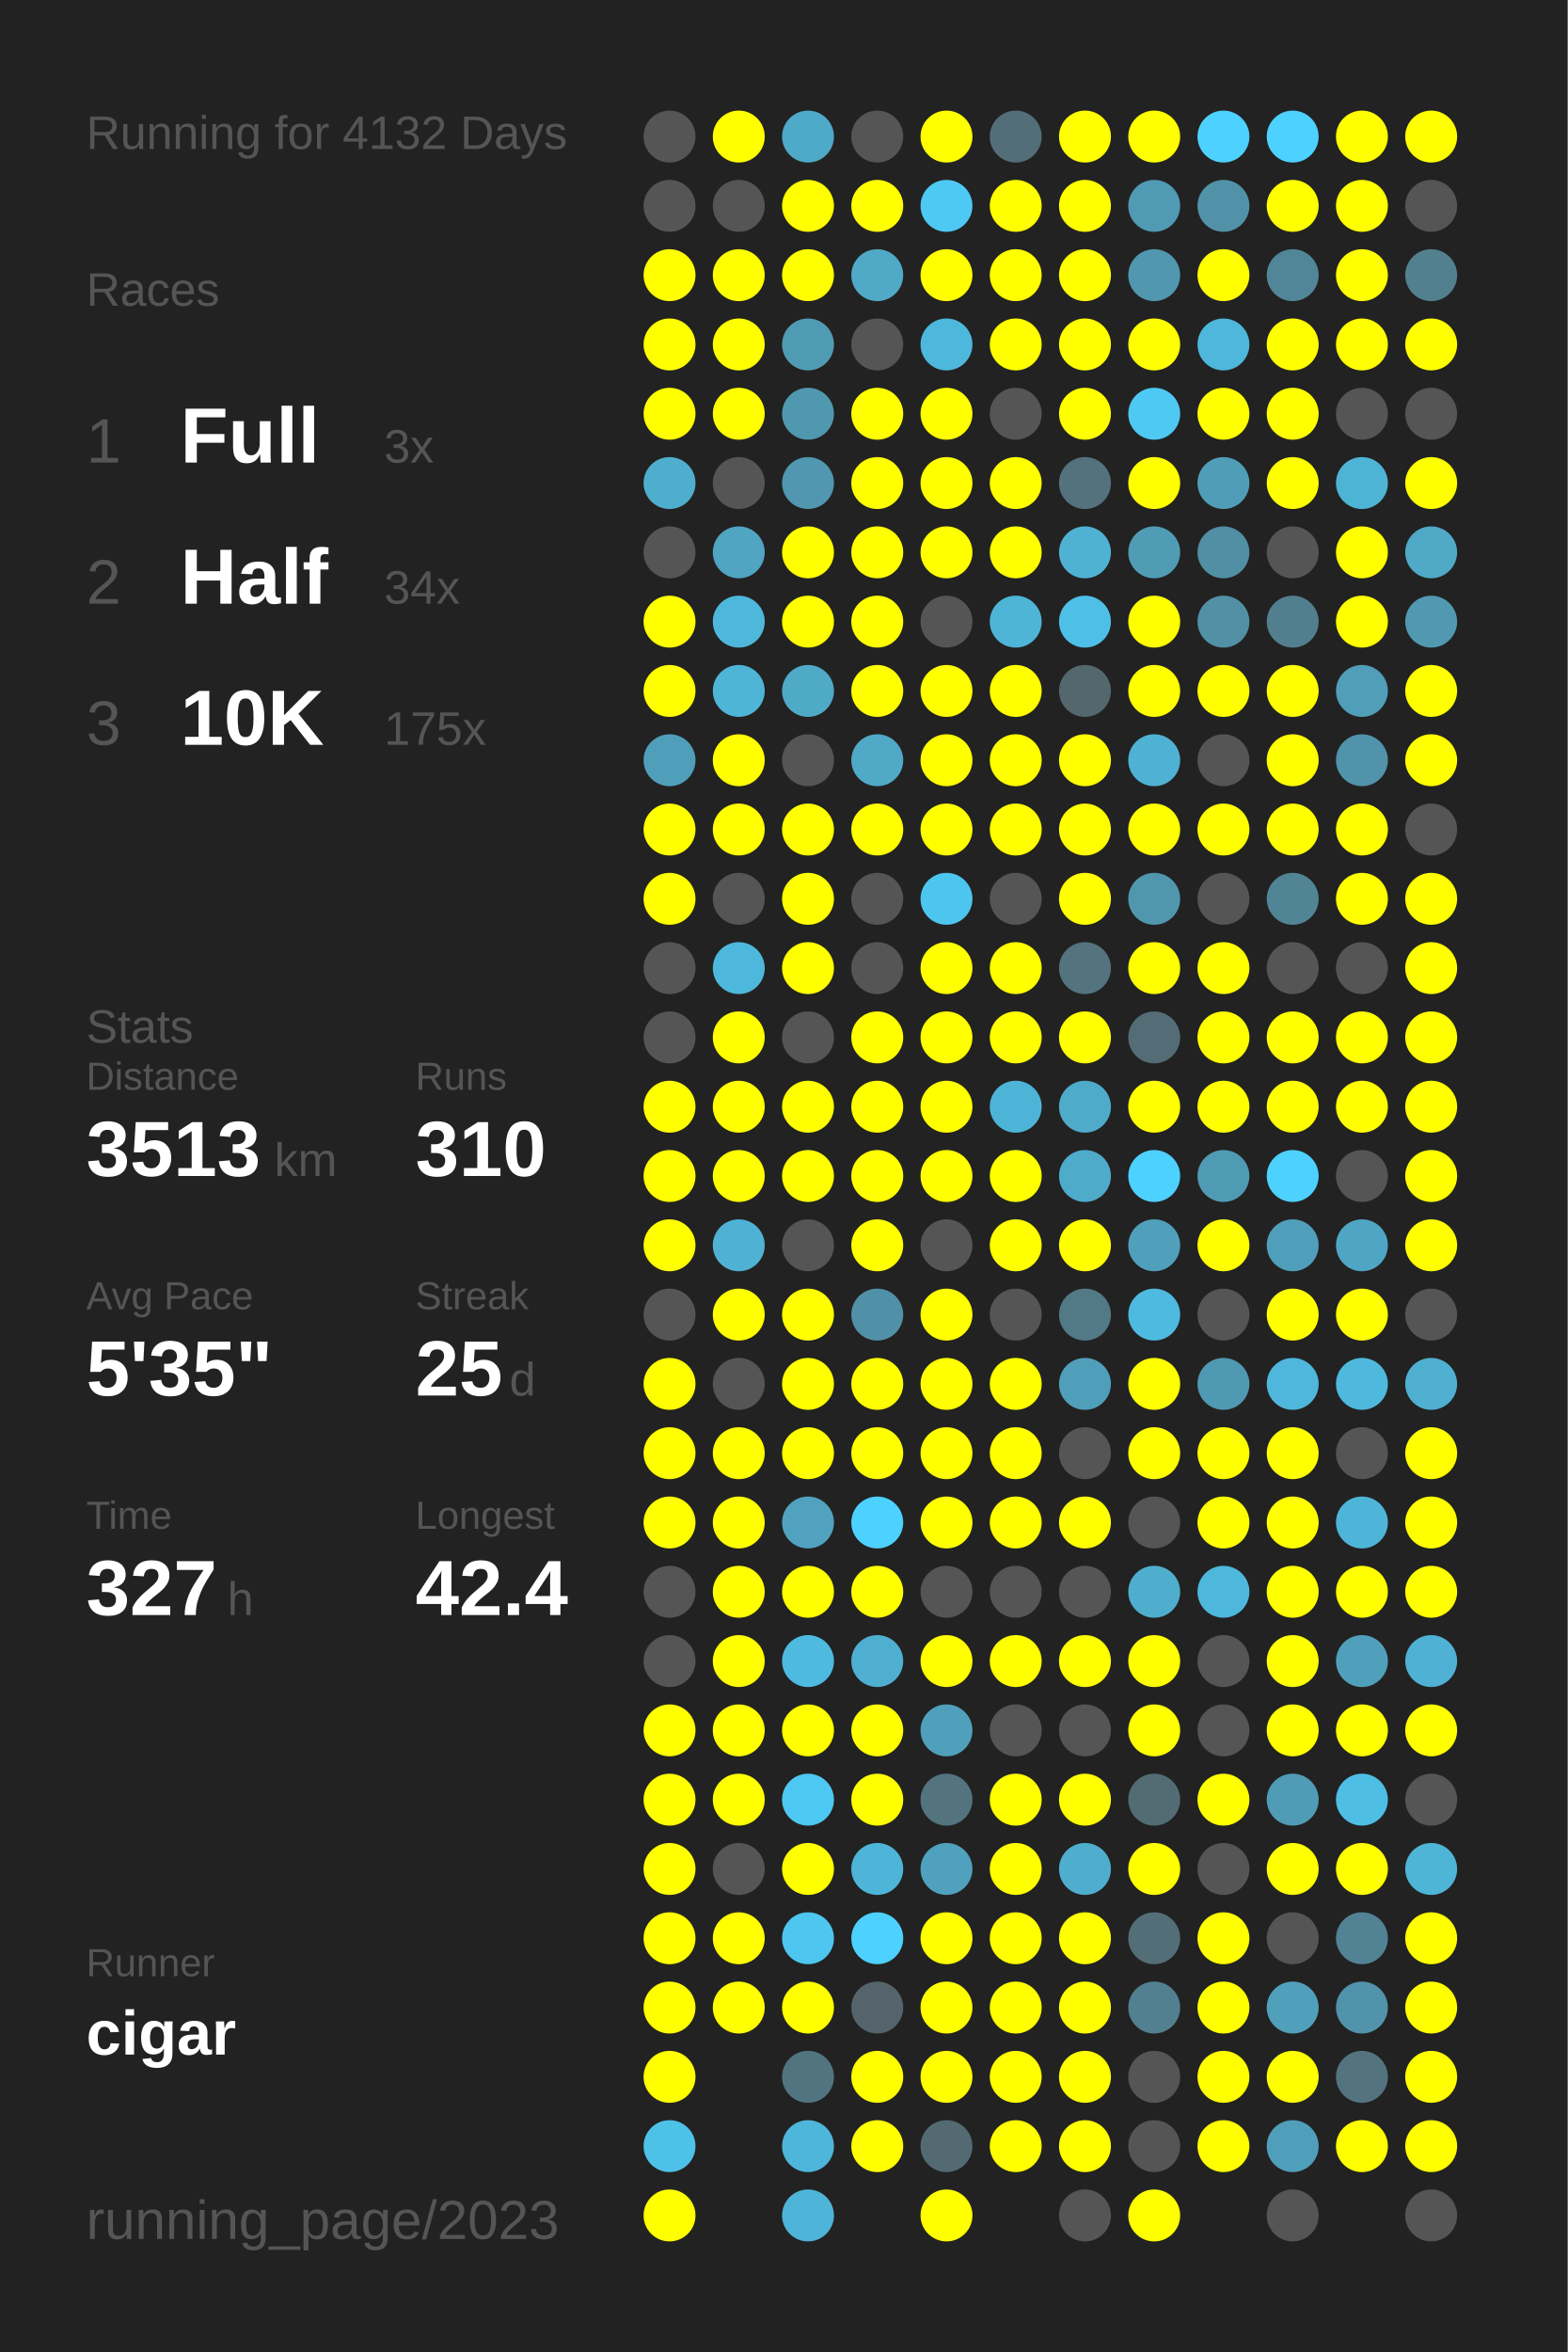
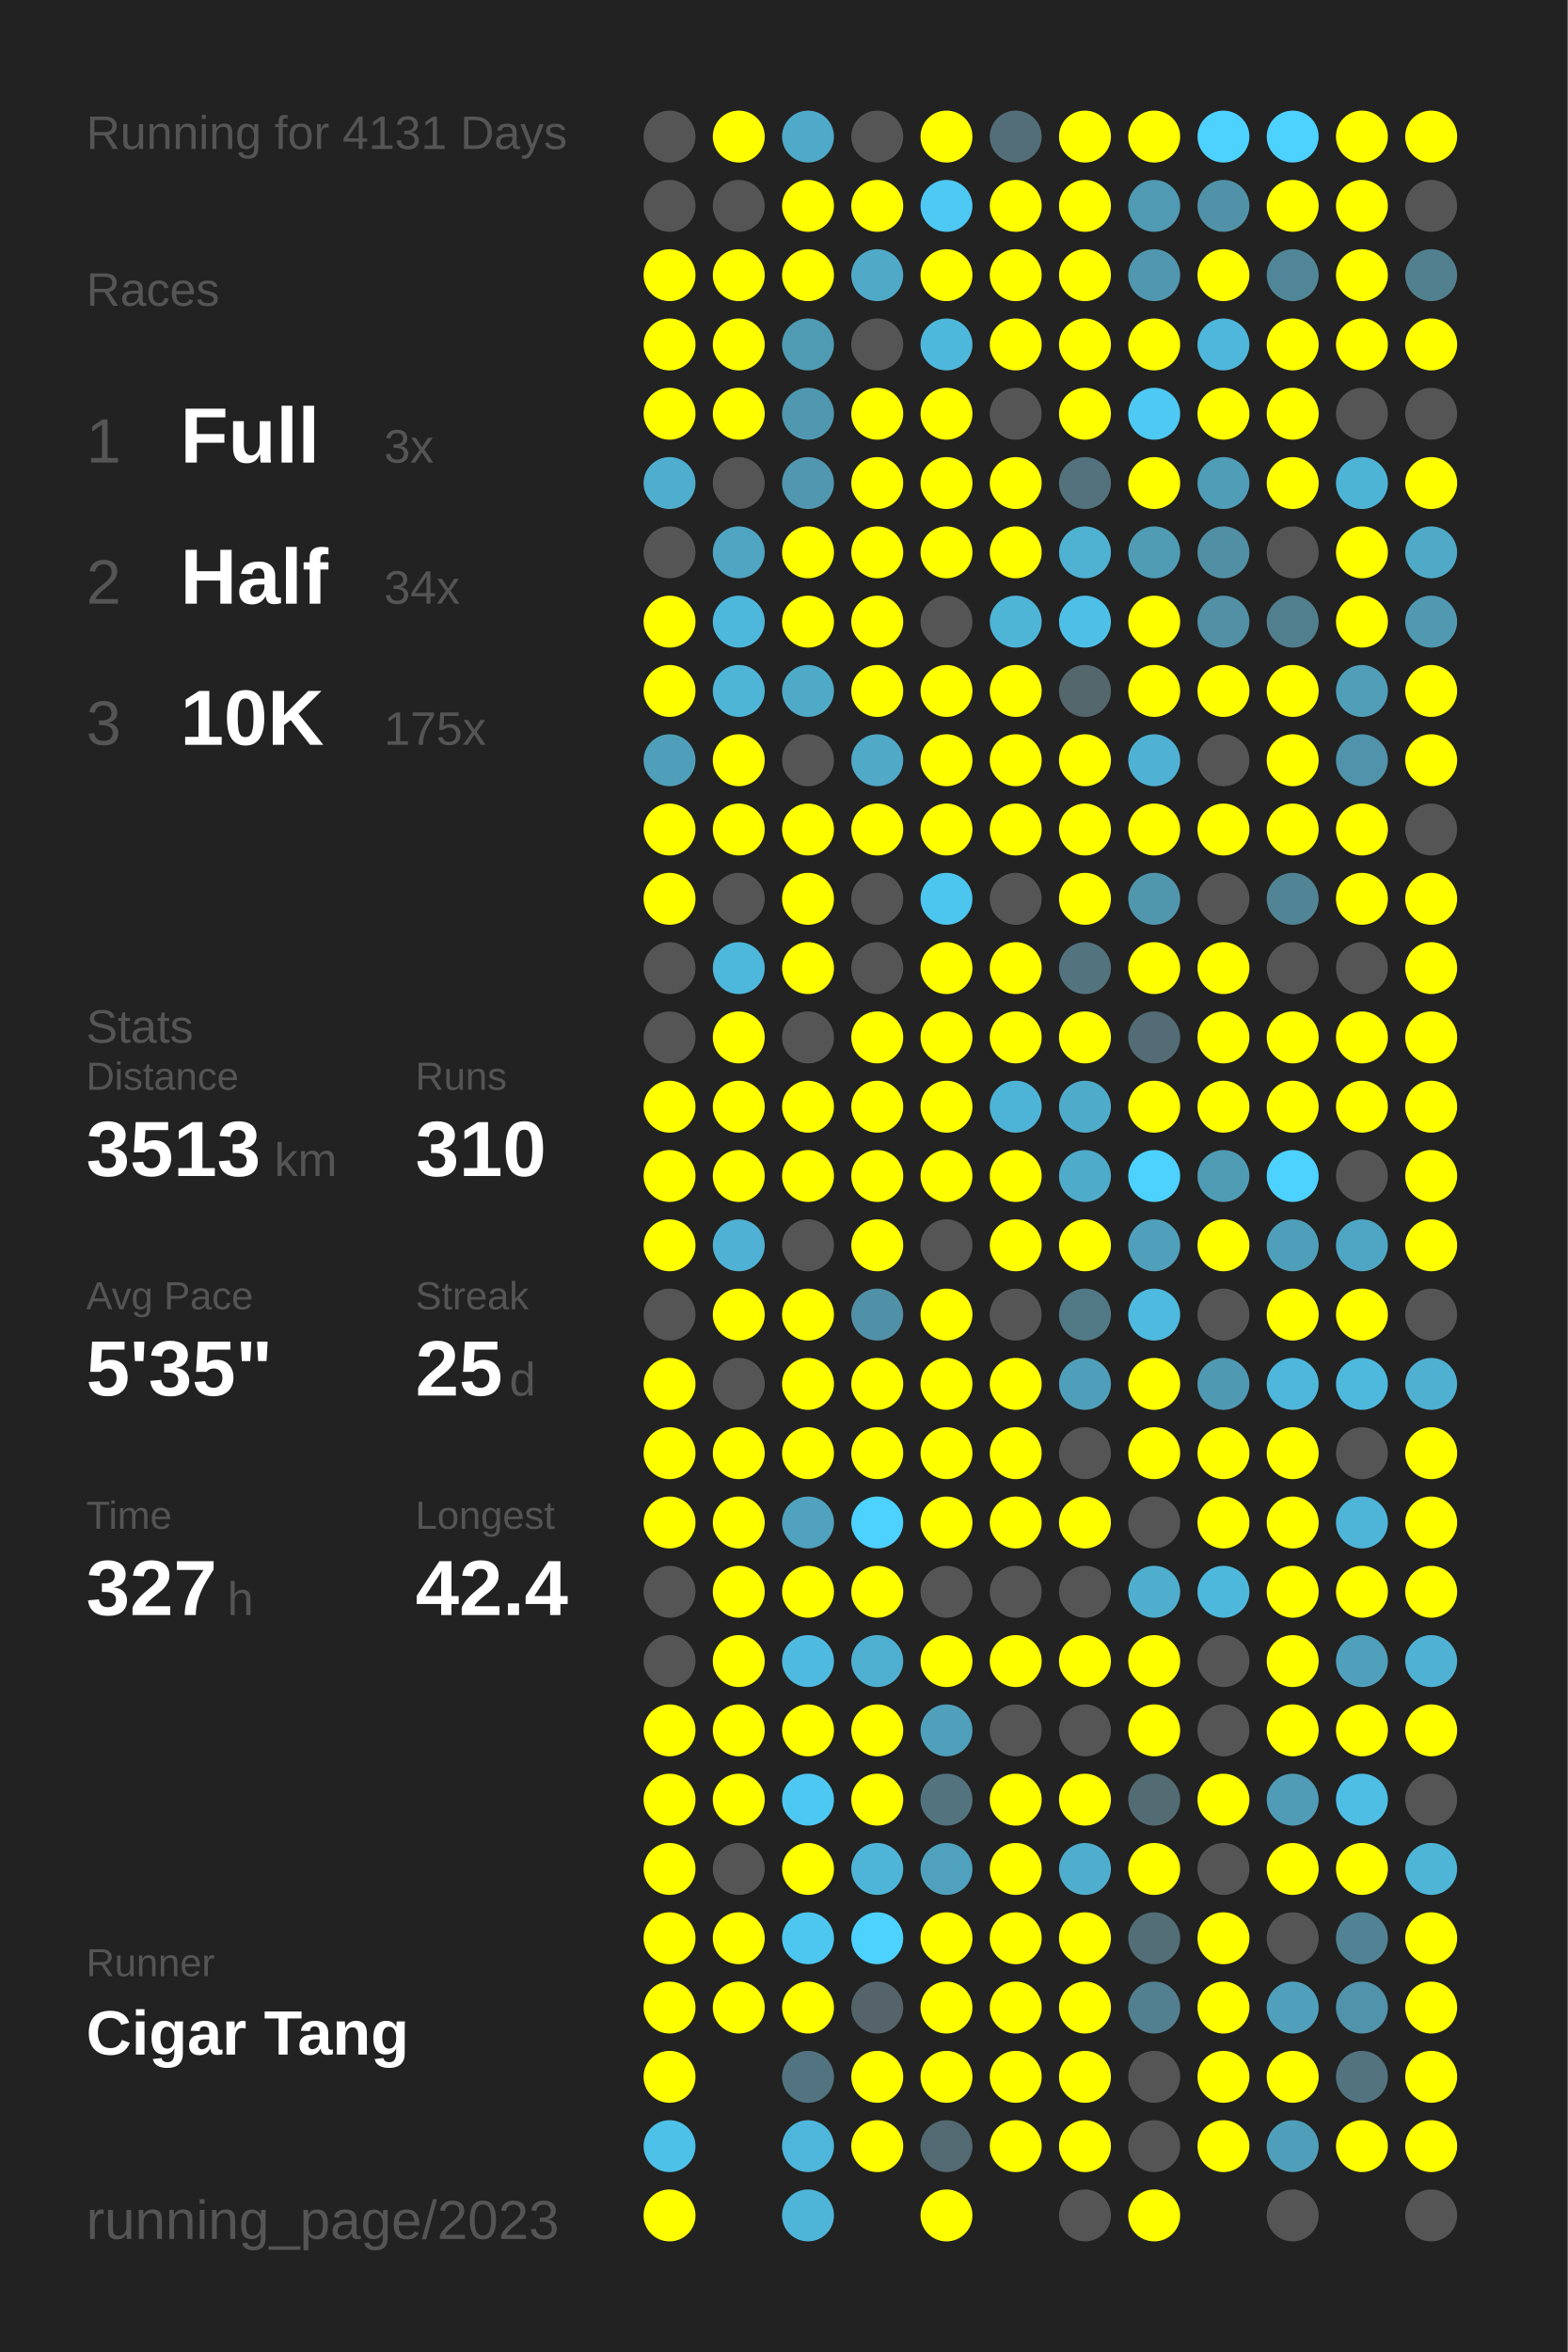
<svg xmlns="http://www.w3.org/2000/svg" baseProfile="full" height="300mm" version="1.1" viewBox="0,0,200,300" width="200mm">
  <defs />
  <rect fill="#222222" height="300" width="200" x="0" y="0" />
-   <text fill="#555555" style="font-size:6px; font-family:Arial;" x="11" y="19">Running for 4132 Days</text>
+   <text fill="#555555" style="font-size:6px; font-family:Arial;" x="11" y="19">Running for 4131 Days</text>
  <text fill="#555555" style="font-size:6px; font-family:Arial;" x="11" y="39">Races</text>
  <text fill="#555555" style="font-size:8px; font-family:Arial;" x="11" y="59">1</text>
  <text fill="#FFFFFF" style="font-size:10px; font-family:Arial; font-weight:bold;" x="23" y="59">Full</text>
  <text fill="#555555" style="font-size:6px; font-family:Arial;" x="49" y="59">3x</text>
  <text fill="#555555" style="font-size:8px; font-family:Arial;" x="11" y="77">2</text>
  <text fill="#FFFFFF" style="font-size:10px; font-family:Arial; font-weight:bold;" x="23" y="77">Half</text>
  <text fill="#555555" style="font-size:6px; font-family:Arial;" x="49" y="77">34x</text>
  <text fill="#555555" style="font-size:8px; font-family:Arial;" x="11" y="95">3</text>
  <text fill="#FFFFFF" style="font-size:10px; font-family:Arial; font-weight:bold;" x="23" y="95">10K</text>
  <text fill="#555555" style="font-size:6px; font-family:Arial;" x="49" y="95">175x</text>
  <text fill="#555555" style="font-size:6px; font-family:Arial;" x="11" y="133">Stats</text>
  <text fill="#555555" style="font-size:5px; font-family:Arial;" x="11" y="139">Distance</text>
  <text fill="#FFFFFF" style="font-size:10px; font-family:Arial; font-weight:bold;" x="11" y="150">3513</text>
  <text fill="#555555" style="font-size:6px; font-family:Arial;" x="35" y="150">km</text>
  <text fill="#555555" style="font-size:5px; font-family:Arial;" x="53" y="139">Runs</text>
  <text fill="#FFFFFF" style="font-size:10px; font-family:Arial; font-weight:bold;" x="53" y="150">310</text>
  <text fill="#555555" style="font-size:5px; font-family:Arial;" x="11" y="167">Avg Pace</text>
  <text fill="#FFFFFF" style="font-size:10px; font-family:Arial; font-weight:bold;" x="11" y="178">5'35"</text>
  <text fill="#555555" style="font-size:5px; font-family:Arial;" x="53" y="167">Streak</text>
  <text fill="#FFFFFF" style="font-size:10px; font-family:Arial; font-weight:bold;" x="53" y="178">25</text>
  <text fill="#555555" style="font-size:6px; font-family:Arial;" x="65" y="178">d</text>
  <text fill="#555555" style="font-size:5px; font-family:Arial;" x="11" y="195">Time</text>
  <text fill="#FFFFFF" style="font-size:10px; font-family:Arial; font-weight:bold;" x="11" y="206">327</text>
  <text fill="#555555" style="font-size:6px; font-family:Arial;" x="29" y="206">h</text>
  <text fill="#555555" style="font-size:5px; font-family:Arial;" x="53" y="195">Longest</text>
  <text fill="#FFFFFF" style="font-size:10px; font-family:Arial; font-weight:bold;" x="53" y="206">42.4</text>
  <text fill="#555555" style="font-size:5px; font-family:Arial;" x="11" y="252.065">Runner</text>
-   <text fill="#FFFFFF" style="font-size:8px; font-family:Arial; font-weight:bold;" x="11" y="262.065">cigar</text>
+   <text fill="#FFFFFF" style="font-size:8px; font-family:Arial; font-weight:bold;" x="11" y="262.065">Cigar Tang</text>
  <text fill="#555555" style="font-size:7px; font-family:Arial;" x="11" y="285.581">running_page/2023</text>
  <circle cx="85.417" cy="17.419" fill="#555555" r="3.312" />
  <circle cx="85.417" cy="26.258" fill="#555555" r="3.312" />
  <circle cx="85.417" cy="35.097" fill="#FFFF00" r="3.312" />
  <circle cx="85.417" cy="43.935" fill="#FFFF00" r="3.312" />
  <circle cx="85.417" cy="52.774" fill="#FFFF00" r="3.312" />
  <circle cx="85.417" cy="61.613" fill="#4faece" r="3.312" />
  <circle cx="85.417" cy="70.452" fill="#555555" r="3.312" />
  <circle cx="85.417" cy="79.29" fill="#FFFF00" r="3.312" />
  <circle cx="85.417" cy="88.129" fill="#FFFF00" r="3.312" />
  <circle cx="85.417" cy="96.968" fill="#509fba" r="3.312" />
  <circle cx="85.417" cy="105.806" fill="#FFFF00" r="3.312" />
  <circle cx="85.417" cy="114.645" fill="#FFFF00" r="3.312" />
  <circle cx="85.417" cy="123.484" fill="#555555" r="3.312" />
  <circle cx="85.417" cy="132.323" fill="#555555" r="3.312" />
  <circle cx="85.417" cy="141.161" fill="#FFFF00" r="3.312" />
  <circle cx="85.417" cy="150" fill="#FFFF00" r="3.312" />
  <circle cx="85.417" cy="158.839" fill="#FFFF00" r="3.312" />
  <circle cx="85.417" cy="167.677" fill="#555555" r="3.312" />
  <circle cx="85.417" cy="176.516" fill="#FFFF00" r="3.312" />
  <circle cx="85.417" cy="185.355" fill="#FFFF00" r="3.312" />
  <circle cx="85.417" cy="194.194" fill="#FFFF00" r="3.312" />
  <circle cx="85.417" cy="203.032" fill="#555555" r="3.312" />
  <circle cx="85.417" cy="211.871" fill="#555555" r="3.312" />
  <circle cx="85.417" cy="220.71" fill="#FFFF00" r="3.312" />
  <circle cx="85.417" cy="229.548" fill="#FFFF00" r="3.312" />
  <circle cx="85.417" cy="238.387" fill="#FFFF00" r="3.312" />
  <circle cx="85.417" cy="247.226" fill="#FFFF00" r="3.312" />
  <circle cx="85.417" cy="256.065" fill="#FFFF00" r="3.312" />
  <circle cx="85.417" cy="264.903" fill="#FFFF00" r="3.312" />
  <circle cx="85.417" cy="273.742" fill="#4ec1e8" r="3.312" />
  <circle cx="85.417" cy="282.581" fill="#FFFF00" r="3.312" />
  <circle cx="94.25" cy="17.419" fill="#FFFF00" r="3.312" />
  <circle cx="94.25" cy="26.258" fill="#555555" r="3.312" />
  <circle cx="94.25" cy="35.097" fill="#FFFF00" r="3.312" />
  <circle cx="94.25" cy="43.935" fill="#FFFF00" r="3.312" />
  <circle cx="94.25" cy="52.774" fill="#FFFF00" r="3.312" />
  <circle cx="94.25" cy="61.613" fill="#555555" r="3.312" />
  <circle cx="94.25" cy="70.452" fill="#4fa5c2" r="3.312" />
  <circle cx="94.25" cy="79.29" fill="#4eb8dc" r="3.312" />
  <circle cx="94.25" cy="88.129" fill="#4eb5d7" r="3.312" />
  <circle cx="94.25" cy="96.968" fill="#FFFF00" r="3.312" />
  <circle cx="94.25" cy="105.806" fill="#FFFF00" r="3.312" />
  <circle cx="94.25" cy="114.645" fill="#555555" r="3.312" />
  <circle cx="94.25" cy="123.484" fill="#4eb8dc" r="3.312" />
  <circle cx="94.25" cy="132.323" fill="#FFFF00" r="3.312" />
  <circle cx="94.25" cy="141.161" fill="#FFFF00" r="3.312" />
  <circle cx="94.25" cy="150" fill="#FFFF00" r="3.312" />
  <circle cx="94.25" cy="158.839" fill="#4fb2d4" r="3.312" />
  <circle cx="94.25" cy="167.677" fill="#FFFF00" r="3.312" />
  <circle cx="94.25" cy="176.516" fill="#555555" r="3.312" />
  <circle cx="94.25" cy="185.355" fill="#FFFF00" r="3.312" />
  <circle cx="94.25" cy="194.194" fill="#FFFF00" r="3.312" />
  <circle cx="94.25" cy="203.032" fill="#FFFF00" r="3.312" />
  <circle cx="94.25" cy="211.871" fill="#FFFF00" r="3.312" />
  <circle cx="94.25" cy="220.71" fill="#FFFF00" r="3.312" />
  <circle cx="94.25" cy="229.548" fill="#FFFF00" r="3.312" />
  <circle cx="94.25" cy="238.387" fill="#555555" r="3.312" />
  <circle cx="94.25" cy="247.226" fill="#FFFF00" r="3.312" />
  <circle cx="94.25" cy="256.065" fill="#FFFF00" r="3.312" />
  <circle cx="103.083" cy="17.419" fill="#4fa9c8" r="3.312" />
  <circle cx="103.083" cy="26.258" fill="#FFFF00" r="3.312" />
  <circle cx="103.083" cy="35.097" fill="#FFFF00" r="3.312" />
  <circle cx="103.083" cy="43.935" fill="#509bb4" r="3.312" />
  <circle cx="103.083" cy="52.774" fill="#5098b0" r="3.312" />
  <circle cx="103.083" cy="61.613" fill="#5097af" r="3.312" />
  <circle cx="103.083" cy="70.452" fill="#FFFF00" r="3.312" />
  <circle cx="103.083" cy="79.29" fill="#FFFF00" r="3.312" />
  <circle cx="103.083" cy="88.129" fill="#4faac8" r="3.312" />
  <circle cx="103.083" cy="96.968" fill="#555555" r="3.312" />
  <circle cx="103.083" cy="105.806" fill="#FFFF00" r="3.312" />
  <circle cx="103.083" cy="114.645" fill="#FFFF00" r="3.312" />
  <circle cx="103.083" cy="123.484" fill="#FFFF00" r="3.312" />
  <circle cx="103.083" cy="132.323" fill="#555555" r="3.312" />
  <circle cx="103.083" cy="141.161" fill="#FFFF00" r="3.312" />
  <circle cx="103.083" cy="150" fill="#FFFF00" r="3.312" />
  <circle cx="103.083" cy="158.839" fill="#555555" r="3.312" />
  <circle cx="103.083" cy="167.677" fill="#FFFF00" r="3.312" />
  <circle cx="103.083" cy="176.516" fill="#FFFF00" r="3.312" />
  <circle cx="103.083" cy="185.355" fill="#FFFF00" r="3.312" />
  <circle cx="103.083" cy="194.194" fill="#50a2be" r="3.312" />
  <circle cx="103.083" cy="203.032" fill="#FFFF00" r="3.312" />
  <circle cx="103.083" cy="211.871" fill="#4ebadf" r="3.312" />
  <circle cx="103.083" cy="220.71" fill="#FFFF00" r="3.312" />
  <circle cx="103.083" cy="229.548" fill="#4dc8f2" r="3.312" />
  <circle cx="103.083" cy="238.387" fill="#FFFF00" r="3.312" />
  <circle cx="103.083" cy="247.226" fill="#4dc7f0" r="3.312" />
  <circle cx="103.083" cy="256.065" fill="#FFFF00" r="3.312" />
  <circle cx="103.083" cy="264.903" fill="#527480" r="3.312" />
  <circle cx="103.083" cy="273.742" fill="#4eb6da" r="3.312" />
  <circle cx="103.083" cy="282.581" fill="#4eb5d8" r="3.312" />
  <circle cx="111.917" cy="17.419" fill="#555555" r="3.312" />
  <circle cx="111.917" cy="26.258" fill="#FFFF00" r="3.312" />
  <circle cx="111.917" cy="35.097" fill="#4fa9c7" r="3.312" />
  <circle cx="111.917" cy="43.935" fill="#555555" r="3.312" />
  <circle cx="111.917" cy="52.774" fill="#FFFF00" r="3.312" />
  <circle cx="111.917" cy="61.613" fill="#FFFF00" r="3.312" />
  <circle cx="111.917" cy="70.452" fill="#FFFF00" r="3.312" />
  <circle cx="111.917" cy="79.29" fill="#FFFF00" r="3.312" />
  <circle cx="111.917" cy="88.129" fill="#FFFF00" r="3.312" />
  <circle cx="111.917" cy="96.968" fill="#4fa9c7" r="3.312" />
  <circle cx="111.917" cy="105.806" fill="#FFFF00" r="3.312" />
  <circle cx="111.917" cy="114.645" fill="#555555" r="3.312" />
  <circle cx="111.917" cy="123.484" fill="#555555" r="3.312" />
  <circle cx="111.917" cy="132.323" fill="#FFFF00" r="3.312" />
  <circle cx="111.917" cy="141.161" fill="#FFFF00" r="3.312" />
  <circle cx="111.917" cy="150" fill="#FFFF00" r="3.312" />
  <circle cx="111.917" cy="158.839" fill="#FFFF00" r="3.312" />
  <circle cx="111.917" cy="167.677" fill="#5191a7" r="3.312" />
  <circle cx="111.917" cy="176.516" fill="#FFFF00" r="3.312" />
  <circle cx="111.917" cy="185.355" fill="#FFFF00" r="3.312" />
  <circle cx="111.917" cy="194.194" fill="#4dd1fe" r="3.312" />
  <circle cx="111.917" cy="203.032" fill="#FFFF00" r="3.312" />
  <circle cx="111.917" cy="211.871" fill="#4fafd0" r="3.312" />
  <circle cx="111.917" cy="220.71" fill="#FFFF00" r="3.312" />
  <circle cx="111.917" cy="229.548" fill="#FFFF00" r="3.312" />
  <circle cx="111.917" cy="238.387" fill="#4eb5d8" r="3.312" />
  <circle cx="111.917" cy="247.226" fill="#4dd1fe" r="3.312" />
  <circle cx="111.917" cy="256.065" fill="#54646a" r="3.312" />
  <circle cx="111.917" cy="264.903" fill="#FFFF00" r="3.312" />
  <circle cx="111.917" cy="273.742" fill="#FFFF00" r="3.312" />
  <circle cx="120.75" cy="17.419" fill="#FFFF00" r="3.312" />
  <circle cx="120.75" cy="26.258" fill="#4dc9f3" r="3.312" />
  <circle cx="120.75" cy="35.097" fill="#FFFF00" r="3.312" />
  <circle cx="120.75" cy="43.935" fill="#4eb8dc" r="3.312" />
  <circle cx="120.75" cy="52.774" fill="#FFFF00" r="3.312" />
  <circle cx="120.75" cy="61.613" fill="#FFFF00" r="3.312" />
  <circle cx="120.75" cy="70.452" fill="#FFFF00" r="3.312" />
  <circle cx="120.75" cy="79.29" fill="#555555" r="3.312" />
  <circle cx="120.75" cy="88.129" fill="#FFFF00" r="3.312" />
  <circle cx="120.75" cy="96.968" fill="#FFFF00" r="3.312" />
  <circle cx="120.75" cy="105.806" fill="#FFFF00" r="3.312" />
  <circle cx="120.75" cy="114.645" fill="#4dc6ef" r="3.312" />
  <circle cx="120.75" cy="123.484" fill="#FFFF00" r="3.312" />
  <circle cx="120.75" cy="132.323" fill="#FFFF00" r="3.312" />
  <circle cx="120.75" cy="141.161" fill="#FFFF00" r="3.312" />
  <circle cx="120.75" cy="150" fill="#FFFF00" r="3.312" />
  <circle cx="120.75" cy="158.839" fill="#555555" r="3.312" />
  <circle cx="120.75" cy="167.677" fill="#FFFF00" r="3.312" />
  <circle cx="120.75" cy="176.516" fill="#FFFF00" r="3.312" />
  <circle cx="120.75" cy="185.355" fill="#FFFF00" r="3.312" />
  <circle cx="120.75" cy="194.194" fill="#FFFF00" r="3.312" />
  <circle cx="120.75" cy="203.032" fill="#555555" r="3.312" />
  <circle cx="120.75" cy="211.871" fill="#FFFF00" r="3.312" />
  <circle cx="120.75" cy="220.71" fill="#50a0bb" r="3.312" />
  <circle cx="120.75" cy="229.548" fill="#53747f" r="3.312" />
  <circle cx="120.75" cy="238.387" fill="#50a1bd" r="3.312" />
  <circle cx="120.75" cy="247.226" fill="#FFFF00" r="3.312" />
  <circle cx="120.75" cy="256.065" fill="#FFFF00" r="3.312" />
  <circle cx="120.75" cy="264.903" fill="#FFFF00" r="3.312" />
  <circle cx="120.75" cy="273.742" fill="#536a72" r="3.312" />
  <circle cx="120.75" cy="282.581" fill="#FFFF00" r="3.312" />
  <circle cx="129.583" cy="17.419" fill="#536e78" r="3.312" />
  <circle cx="129.583" cy="26.258" fill="#FFFF00" r="3.312" />
  <circle cx="129.583" cy="35.097" fill="#FFFF00" r="3.312" />
  <circle cx="129.583" cy="43.935" fill="#FFFF00" r="3.312" />
  <circle cx="129.583" cy="52.774" fill="#555555" r="3.312" />
  <circle cx="129.583" cy="61.613" fill="#FFFF00" r="3.312" />
  <circle cx="129.583" cy="70.452" fill="#FFFF00" r="3.312" />
  <circle cx="129.583" cy="79.29" fill="#4eb5d7" r="3.312" />
  <circle cx="129.583" cy="88.129" fill="#FFFF00" r="3.312" />
  <circle cx="129.583" cy="96.968" fill="#FFFF00" r="3.312" />
  <circle cx="129.583" cy="105.806" fill="#FFFF00" r="3.312" />
  <circle cx="129.583" cy="114.645" fill="#555555" r="3.312" />
  <circle cx="129.583" cy="123.484" fill="#FFFF00" r="3.312" />
  <circle cx="129.583" cy="132.323" fill="#FFFF00" r="3.312" />
  <circle cx="129.583" cy="141.161" fill="#4eb4d7" r="3.312" />
  <circle cx="129.583" cy="150" fill="#FFFF00" r="3.312" />
  <circle cx="129.583" cy="158.839" fill="#FFFF00" r="3.312" />
  <circle cx="129.583" cy="167.677" fill="#555555" r="3.312" />
  <circle cx="129.583" cy="176.516" fill="#FFFF00" r="3.312" />
  <circle cx="129.583" cy="185.355" fill="#FFFF00" r="3.312" />
  <circle cx="129.583" cy="194.194" fill="#FFFF00" r="3.312" />
  <circle cx="129.583" cy="203.032" fill="#555555" r="3.312" />
  <circle cx="129.583" cy="211.871" fill="#FFFF00" r="3.312" />
  <circle cx="129.583" cy="220.71" fill="#555555" r="3.312" />
  <circle cx="129.583" cy="229.548" fill="#FFFF00" r="3.312" />
  <circle cx="129.583" cy="238.387" fill="#FFFF00" r="3.312" />
  <circle cx="129.583" cy="247.226" fill="#FFFF00" r="3.312" />
  <circle cx="129.583" cy="256.065" fill="#FFFF00" r="3.312" />
  <circle cx="129.583" cy="264.903" fill="#FFFF00" r="3.312" />
  <circle cx="129.583" cy="273.742" fill="#FFFF00" r="3.312" />
  <circle cx="138.417" cy="17.419" fill="#FFFF00" r="3.312" />
  <circle cx="138.417" cy="26.258" fill="#FFFF00" r="3.312" />
  <circle cx="138.417" cy="35.097" fill="#FFFF00" r="3.312" />
  <circle cx="138.417" cy="43.935" fill="#FFFF00" r="3.312" />
  <circle cx="138.417" cy="52.774" fill="#FFFF00" r="3.312" />
  <circle cx="138.417" cy="61.613" fill="#53727d" r="3.312" />
  <circle cx="138.417" cy="70.452" fill="#4fb2d3" r="3.312" />
  <circle cx="138.417" cy="79.29" fill="#4ec0e7" r="3.312" />
  <circle cx="138.417" cy="88.129" fill="#53676d" r="3.312" />
  <circle cx="138.417" cy="96.968" fill="#FFFF00" r="3.312" />
  <circle cx="138.417" cy="105.806" fill="#FFFF00" r="3.312" />
  <circle cx="138.417" cy="114.645" fill="#FFFF00" r="3.312" />
  <circle cx="138.417" cy="123.484" fill="#53737e" r="3.312" />
  <circle cx="138.417" cy="132.323" fill="#FFFF00" r="3.312" />
  <circle cx="138.417" cy="141.161" fill="#4fabca" r="3.312" />
  <circle cx="138.417" cy="150" fill="#4fabca" r="3.312" />
  <circle cx="138.417" cy="158.839" fill="#FFFF00" r="3.312" />
  <circle cx="138.417" cy="167.677" fill="#527986" r="3.312" />
  <circle cx="138.417" cy="176.516" fill="#509fba" r="3.312" />
  <circle cx="138.417" cy="185.355" fill="#555555" r="3.312" />
  <circle cx="138.417" cy="194.194" fill="#FFFF00" r="3.312" />
  <circle cx="138.417" cy="203.032" fill="#555555" r="3.312" />
  <circle cx="138.417" cy="211.871" fill="#FFFF00" r="3.312" />
  <circle cx="138.417" cy="220.71" fill="#555555" r="3.312" />
  <circle cx="138.417" cy="229.548" fill="#FFFF00" r="3.312" />
  <circle cx="138.417" cy="238.387" fill="#4faece" r="3.312" />
  <circle cx="138.417" cy="247.226" fill="#FFFF00" r="3.312" />
  <circle cx="138.417" cy="256.065" fill="#FFFF00" r="3.312" />
  <circle cx="138.417" cy="264.903" fill="#FFFF00" r="3.312" />
  <circle cx="138.417" cy="273.742" fill="#FFFF00" r="3.312" />
  <circle cx="138.417" cy="282.581" fill="#555555" r="3.312" />
  <circle cx="147.25" cy="17.419" fill="#FFFF00" r="3.312" />
  <circle cx="147.25" cy="26.258" fill="#509ab3" r="3.312" />
  <circle cx="147.25" cy="35.097" fill="#5097af" r="3.312" />
  <circle cx="147.25" cy="43.935" fill="#FFFF00" r="3.312" />
  <circle cx="147.25" cy="52.774" fill="#4dc9f3" r="3.312" />
  <circle cx="147.25" cy="61.613" fill="#FFFF00" r="3.312" />
  <circle cx="147.25" cy="70.452" fill="#509cb5" r="3.312" />
  <circle cx="147.25" cy="79.29" fill="#FFFF00" r="3.312" />
  <circle cx="147.25" cy="88.129" fill="#FFFF00" r="3.312" />
  <circle cx="147.25" cy="96.968" fill="#4fb2d4" r="3.312" />
  <circle cx="147.25" cy="105.806" fill="#FFFF00" r="3.312" />
  <circle cx="147.25" cy="114.645" fill="#5097ae" r="3.312" />
  <circle cx="147.25" cy="123.484" fill="#FFFF00" r="3.312" />
  <circle cx="147.25" cy="132.323" fill="#536c75" r="3.312" />
  <circle cx="147.25" cy="141.161" fill="#FFFF00" r="3.312" />
  <circle cx="147.25" cy="150" fill="#4dd1fe" r="3.312" />
  <circle cx="147.25" cy="158.839" fill="#50a0bb" r="3.312" />
  <circle cx="147.25" cy="167.677" fill="#4ebadf" r="3.312" />
  <circle cx="147.25" cy="176.516" fill="#FFFF00" r="3.312" />
  <circle cx="147.25" cy="185.355" fill="#FFFF00" r="3.312" />
  <circle cx="147.25" cy="194.194" fill="#555555" r="3.312" />
  <circle cx="147.25" cy="203.032" fill="#4faece" r="3.312" />
  <circle cx="147.25" cy="211.871" fill="#FFFF00" r="3.312" />
  <circle cx="147.25" cy="220.71" fill="#FFFF00" r="3.312" />
  <circle cx="147.25" cy="229.548" fill="#536c74" r="3.312" />
  <circle cx="147.25" cy="238.387" fill="#FFFF00" r="3.312" />
  <circle cx="147.25" cy="247.226" fill="#536e77" r="3.312" />
  <circle cx="147.25" cy="256.065" fill="#528090" r="3.312" />
  <circle cx="147.25" cy="264.903" fill="#555555" r="3.312" />
  <circle cx="147.25" cy="273.742" fill="#555555" r="3.312" />
  <circle cx="147.25" cy="282.581" fill="#FFFF00" r="3.312" />
  <circle cx="156.083" cy="17.419" fill="#4dd1fe" r="3.312" />
  <circle cx="156.083" cy="26.258" fill="#5192a8" r="3.312" />
  <circle cx="156.083" cy="35.097" fill="#FFFF00" r="3.312" />
  <circle cx="156.083" cy="43.935" fill="#4eb7db" r="3.312" />
  <circle cx="156.083" cy="52.774" fill="#FFFF00" r="3.312" />
  <circle cx="156.083" cy="61.613" fill="#509db8" r="3.312" />
  <circle cx="156.083" cy="70.452" fill="#518fa4" r="3.312" />
  <circle cx="156.083" cy="79.29" fill="#5190a5" r="3.312" />
  <circle cx="156.083" cy="88.129" fill="#FFFF00" r="3.312" />
  <circle cx="156.083" cy="96.968" fill="#555555" r="3.312" />
  <circle cx="156.083" cy="105.806" fill="#FFFF00" r="3.312" />
  <circle cx="156.083" cy="114.645" fill="#555555" r="3.312" />
  <circle cx="156.083" cy="123.484" fill="#FFFF00" r="3.312" />
  <circle cx="156.083" cy="132.323" fill="#FFFF00" r="3.312" />
  <circle cx="156.083" cy="141.161" fill="#FFFF00" r="3.312" />
  <circle cx="156.083" cy="150" fill="#509bb4" r="3.312" />
  <circle cx="156.083" cy="158.839" fill="#FFFF00" r="3.312" />
  <circle cx="156.083" cy="167.677" fill="#555555" r="3.312" />
  <circle cx="156.083" cy="176.516" fill="#5099b2" r="3.312" />
  <circle cx="156.083" cy="185.355" fill="#FFFF00" r="3.312" />
  <circle cx="156.083" cy="194.194" fill="#FFFF00" r="3.312" />
  <circle cx="156.083" cy="203.032" fill="#4eb8dc" r="3.312" />
  <circle cx="156.083" cy="211.871" fill="#555555" r="3.312" />
  <circle cx="156.083" cy="220.71" fill="#555555" r="3.312" />
  <circle cx="156.083" cy="229.548" fill="#FFFF00" r="3.312" />
  <circle cx="156.083" cy="238.387" fill="#555555" r="3.312" />
  <circle cx="156.083" cy="247.226" fill="#FFFF00" r="3.312" />
  <circle cx="156.083" cy="256.065" fill="#FFFF00" r="3.312" />
  <circle cx="156.083" cy="264.903" fill="#FFFF00" r="3.312" />
  <circle cx="156.083" cy="273.742" fill="#FFFF00" r="3.312" />
  <circle cx="164.917" cy="17.419" fill="#4dd1fe" r="3.312" />
  <circle cx="164.917" cy="26.258" fill="#FFFF00" r="3.312" />
  <circle cx="164.917" cy="35.097" fill="#518698" r="3.312" />
  <circle cx="164.917" cy="43.935" fill="#FFFF00" r="3.312" />
  <circle cx="164.917" cy="52.774" fill="#FFFF00" r="3.312" />
  <circle cx="164.917" cy="61.613" fill="#FFFF00" r="3.312" />
  <circle cx="164.917" cy="70.452" fill="#555555" r="3.312" />
  <circle cx="164.917" cy="79.29" fill="#527f8e" r="3.312" />
  <circle cx="164.917" cy="88.129" fill="#FFFF00" r="3.312" />
  <circle cx="164.917" cy="96.968" fill="#FFFF00" r="3.312" />
  <circle cx="164.917" cy="105.806" fill="#FFFF00" r="3.312" />
  <circle cx="164.917" cy="114.645" fill="#518596" r="3.312" />
  <circle cx="164.917" cy="123.484" fill="#555555" r="3.312" />
  <circle cx="164.917" cy="132.323" fill="#FFFF00" r="3.312" />
  <circle cx="164.917" cy="141.161" fill="#FFFF00" r="3.312" />
  <circle cx="164.917" cy="150" fill="#4dd1fe" r="3.312" />
  <circle cx="164.917" cy="158.839" fill="#509fba" r="3.312" />
  <circle cx="164.917" cy="167.677" fill="#FFFF00" r="3.312" />
  <circle cx="164.917" cy="176.516" fill="#4eb7db" r="3.312" />
  <circle cx="164.917" cy="185.355" fill="#FFFF00" r="3.312" />
  <circle cx="164.917" cy="194.194" fill="#FFFF00" r="3.312" />
  <circle cx="164.917" cy="203.032" fill="#FFFF00" r="3.312" />
  <circle cx="164.917" cy="211.871" fill="#FFFF00" r="3.312" />
  <circle cx="164.917" cy="220.71" fill="#FFFF00" r="3.312" />
  <circle cx="164.917" cy="229.548" fill="#509cb6" r="3.312" />
  <circle cx="164.917" cy="238.387" fill="#FFFF00" r="3.312" />
  <circle cx="164.917" cy="247.226" fill="#555555" r="3.312" />
  <circle cx="164.917" cy="256.065" fill="#50a0bc" r="3.312" />
  <circle cx="164.917" cy="264.903" fill="#FFFF00" r="3.312" />
  <circle cx="164.917" cy="273.742" fill="#509fba" r="3.312" />
  <circle cx="164.917" cy="282.581" fill="#555555" r="3.312" />
  <circle cx="173.75" cy="17.419" fill="#FFFF00" r="3.312" />
  <circle cx="173.75" cy="26.258" fill="#FFFF00" r="3.312" />
  <circle cx="173.75" cy="35.097" fill="#FFFF00" r="3.312" />
  <circle cx="173.75" cy="43.935" fill="#FFFF00" r="3.312" />
  <circle cx="173.75" cy="52.774" fill="#555555" r="3.312" />
  <circle cx="173.75" cy="61.613" fill="#4eb4d6" r="3.312" />
  <circle cx="173.75" cy="70.452" fill="#FFFF00" r="3.312" />
  <circle cx="173.75" cy="79.29" fill="#FFFF00" r="3.312" />
  <circle cx="173.75" cy="88.129" fill="#509eb8" r="3.312" />
  <circle cx="173.75" cy="96.968" fill="#5093aa" r="3.312" />
  <circle cx="173.75" cy="105.806" fill="#FFFF00" r="3.312" />
  <circle cx="173.75" cy="114.645" fill="#FFFF00" r="3.312" />
  <circle cx="173.75" cy="123.484" fill="#555555" r="3.312" />
  <circle cx="173.75" cy="132.323" fill="#FFFF00" r="3.312" />
  <circle cx="173.75" cy="141.161" fill="#FFFF00" r="3.312" />
  <circle cx="173.75" cy="150" fill="#555555" r="3.312" />
  <circle cx="173.75" cy="158.839" fill="#4fa6c4" r="3.312" />
  <circle cx="173.75" cy="167.677" fill="#FFFF00" r="3.312" />
  <circle cx="173.75" cy="176.516" fill="#4eb9dd" r="3.312" />
  <circle cx="173.75" cy="185.355" fill="#555555" r="3.312" />
  <circle cx="173.75" cy="194.194" fill="#4eb5d8" r="3.312" />
  <circle cx="173.75" cy="203.032" fill="#FFFF00" r="3.312" />
  <circle cx="173.75" cy="211.871" fill="#50a0bc" r="3.312" />
  <circle cx="173.75" cy="220.71" fill="#FFFF00" r="3.312" />
  <circle cx="173.75" cy="229.548" fill="#4ebee5" r="3.312" />
  <circle cx="173.75" cy="238.387" fill="#FFFF00" r="3.312" />
  <circle cx="173.75" cy="247.226" fill="#528394" r="3.312" />
  <circle cx="173.75" cy="256.065" fill="#5093aa" r="3.312" />
  <circle cx="173.75" cy="264.903" fill="#53737f" r="3.312" />
  <circle cx="173.75" cy="273.742" fill="#FFFF00" r="3.312" />
  <circle cx="182.583" cy="17.419" fill="#FFFF00" r="3.312" />
  <circle cx="182.583" cy="26.258" fill="#555555" r="3.312" />
  <circle cx="182.583" cy="35.097" fill="#52808f" r="3.312" />
  <circle cx="182.583" cy="43.935" fill="#FFFF00" r="3.312" />
  <circle cx="182.583" cy="52.774" fill="#555555" r="3.312" />
  <circle cx="182.583" cy="61.613" fill="#FFFF00" r="3.312" />
  <circle cx="182.583" cy="70.452" fill="#4fa9c7" r="3.312" />
  <circle cx="182.583" cy="79.29" fill="#5099b1" r="3.312" />
  <circle cx="182.583" cy="88.129" fill="#FFFF00" r="3.312" />
  <circle cx="182.583" cy="96.968" fill="#FFFF00" r="3.312" />
  <circle cx="182.583" cy="105.806" fill="#555555" r="3.312" />
  <circle cx="182.583" cy="114.645" fill="#FFFF00" r="3.312" />
  <circle cx="182.583" cy="123.484" fill="#FFFF00" r="3.312" />
  <circle cx="182.583" cy="132.323" fill="#FFFF00" r="3.312" />
  <circle cx="182.583" cy="141.161" fill="#FFFF00" r="3.312" />
  <circle cx="182.583" cy="150" fill="#FFFF00" r="3.312" />
  <circle cx="182.583" cy="158.839" fill="#FFFF00" r="3.312" />
  <circle cx="182.583" cy="167.677" fill="#555555" r="3.312" />
  <circle cx="182.583" cy="176.516" fill="#4fb0d1" r="3.312" />
  <circle cx="182.583" cy="185.355" fill="#FFFF00" r="3.312" />
  <circle cx="182.583" cy="194.194" fill="#FFFF00" r="3.312" />
  <circle cx="182.583" cy="203.032" fill="#FFFF00" r="3.312" />
  <circle cx="182.583" cy="211.871" fill="#4fb1d3" r="3.312" />
  <circle cx="182.583" cy="220.71" fill="#FFFF00" r="3.312" />
  <circle cx="182.583" cy="229.548" fill="#555555" r="3.312" />
  <circle cx="182.583" cy="238.387" fill="#4eb5d7" r="3.312" />
  <circle cx="182.583" cy="247.226" fill="#FFFF00" r="3.312" />
  <circle cx="182.583" cy="256.065" fill="#FFFF00" r="3.312" />
  <circle cx="182.583" cy="264.903" fill="#FFFF00" r="3.312" />
  <circle cx="182.583" cy="273.742" fill="#FFFF00" r="3.312" />
  <circle cx="182.583" cy="282.581" fill="#555555" r="3.312" />
</svg>
